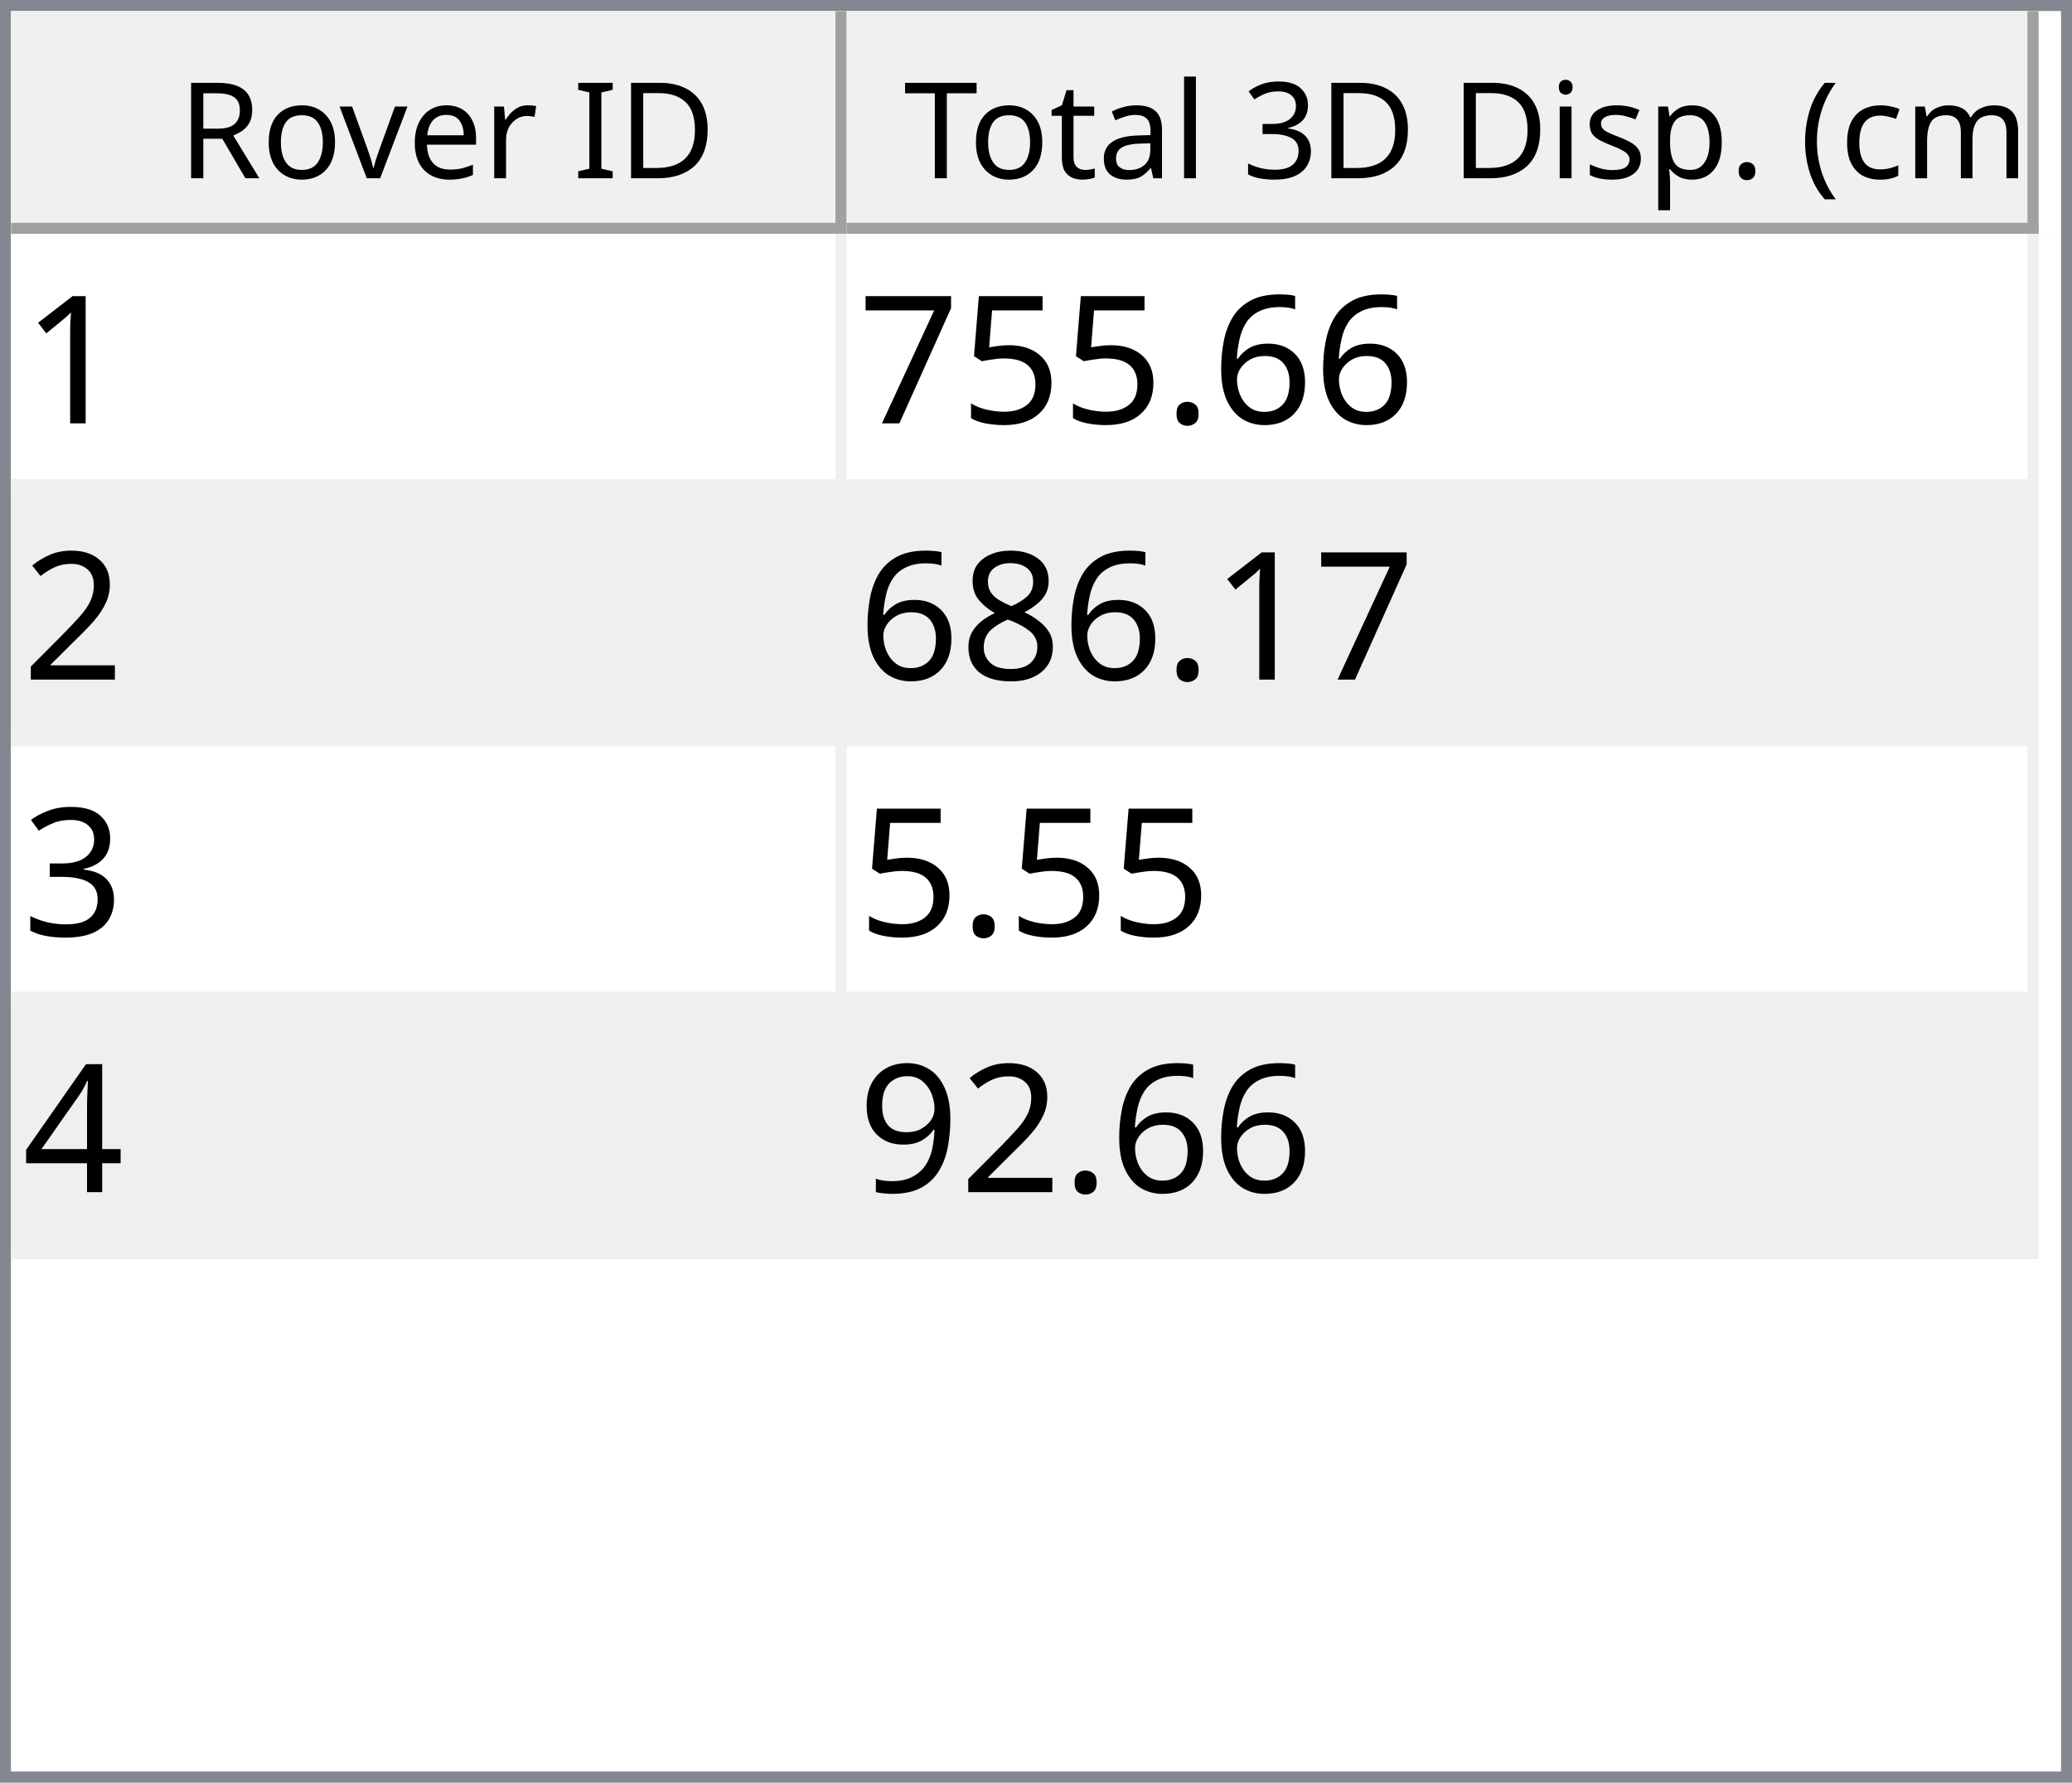
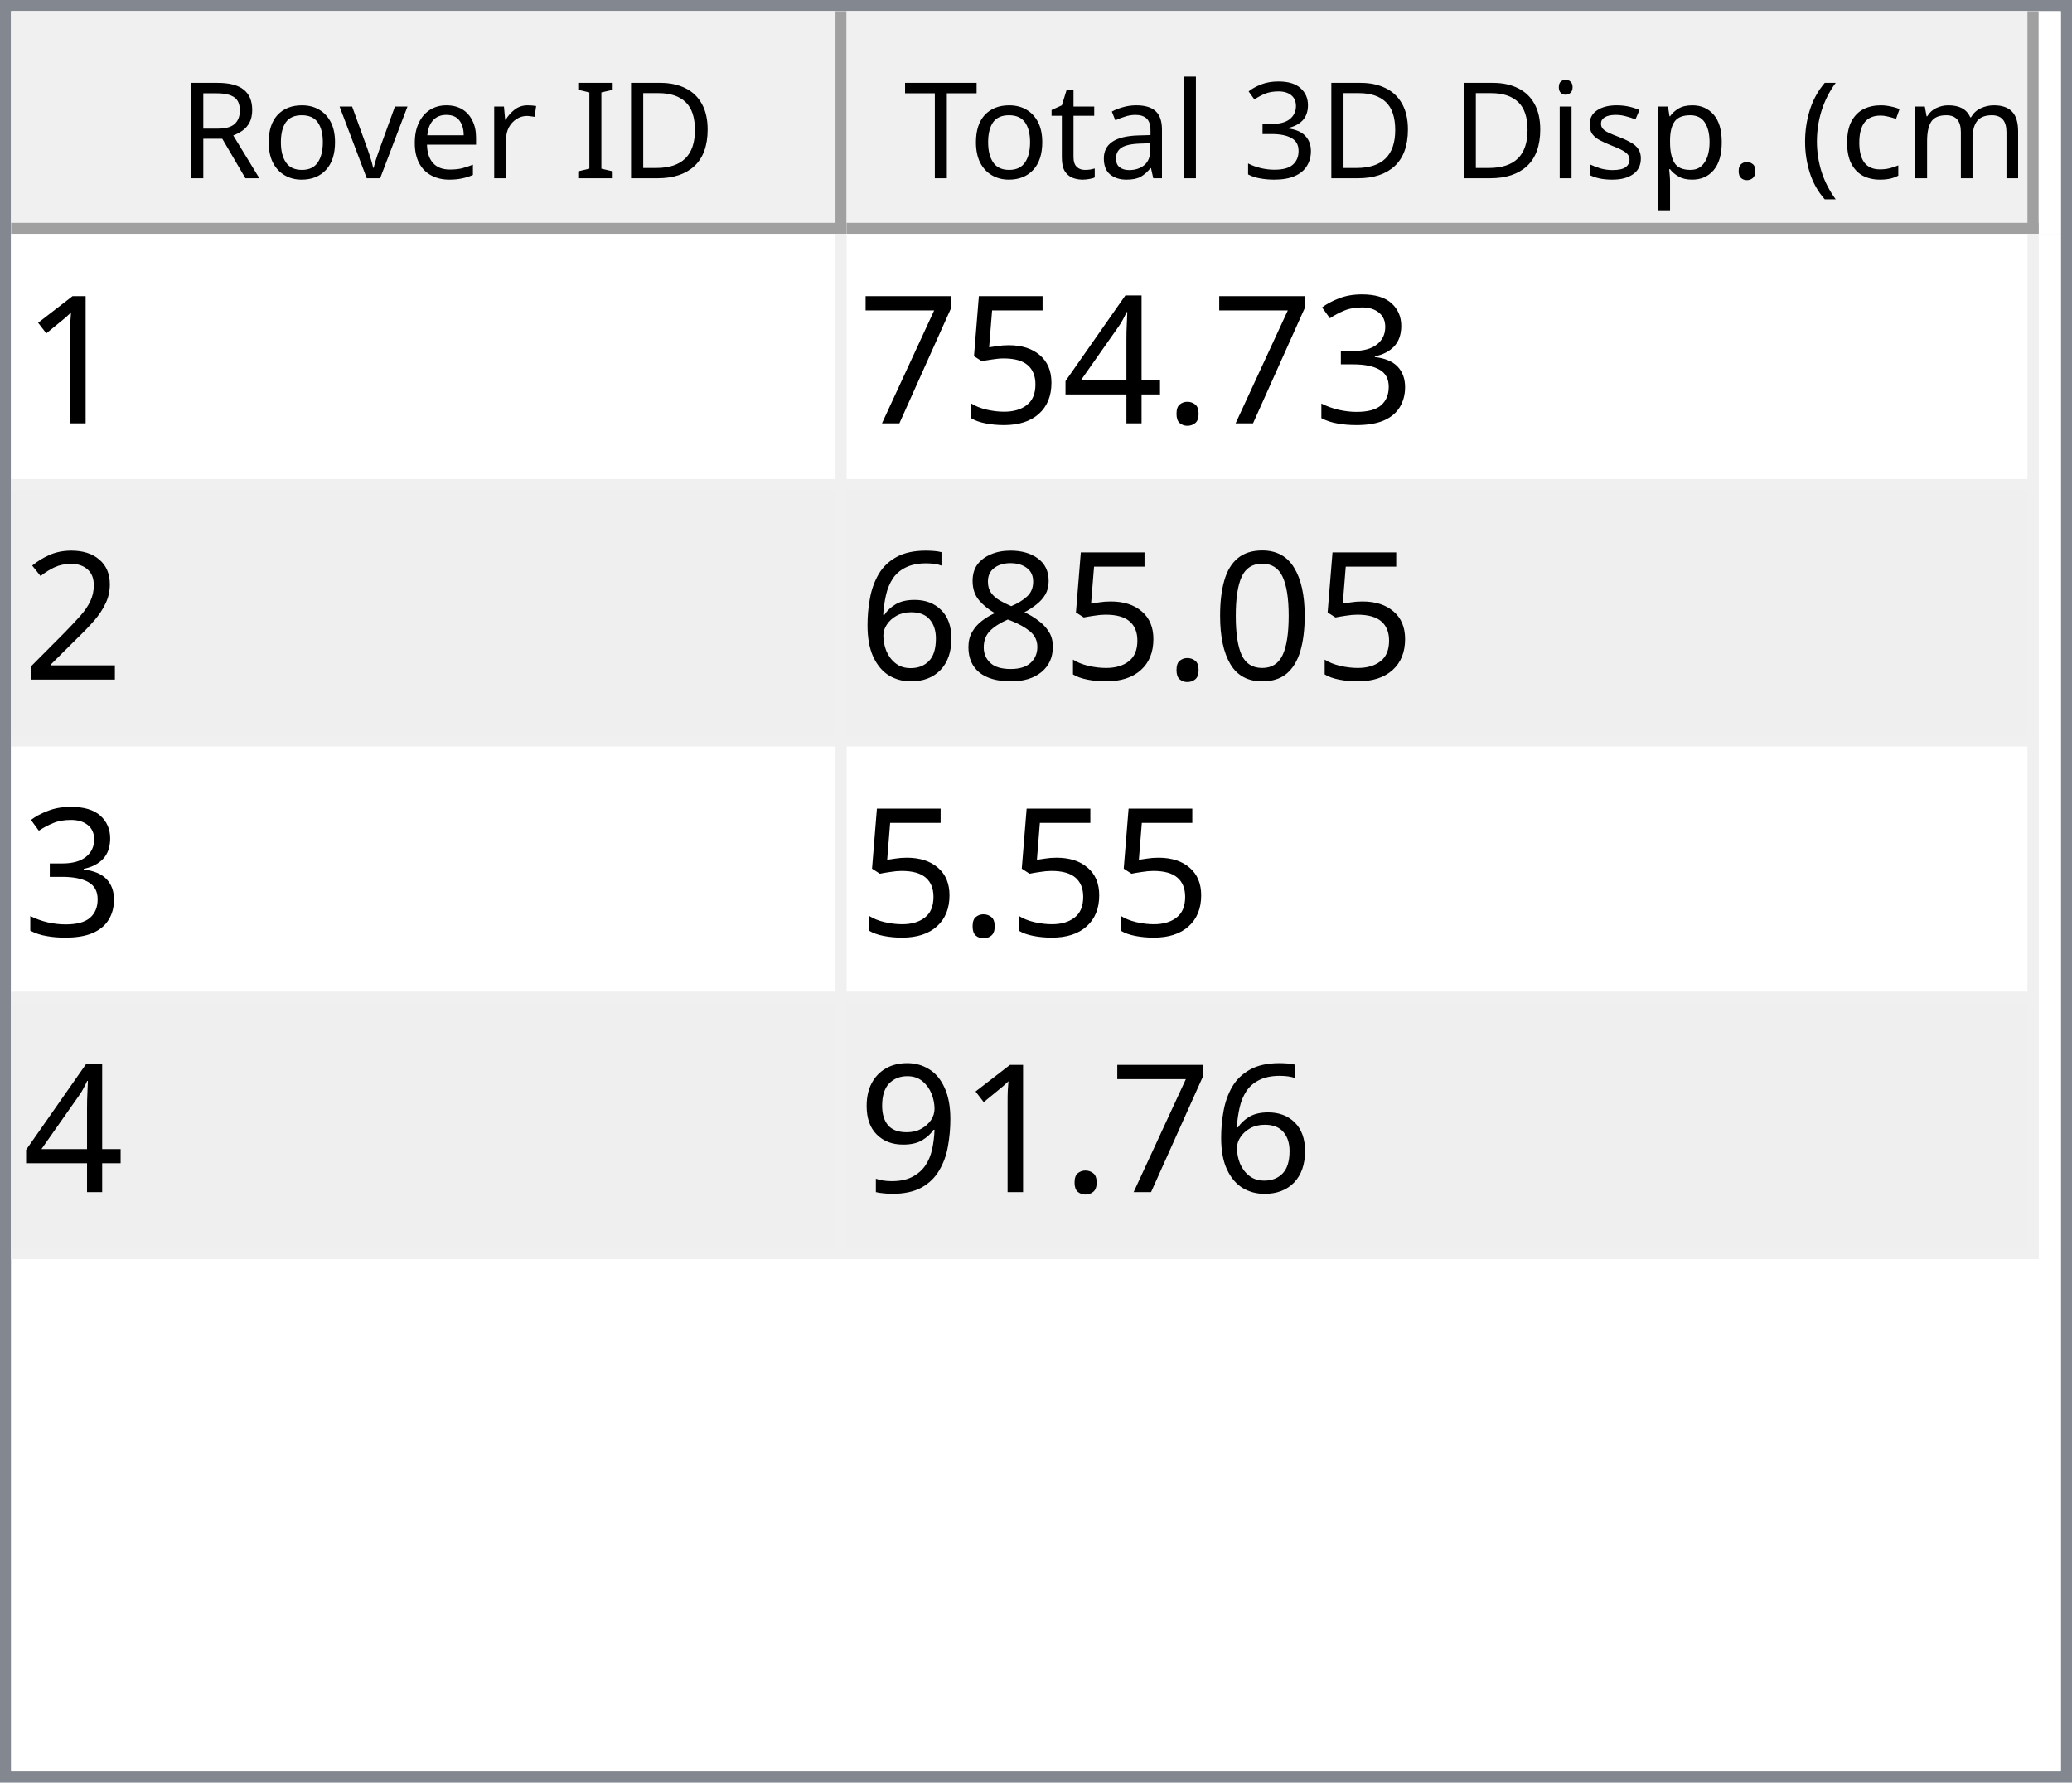
<svg xmlns="http://www.w3.org/2000/svg" style="fill-opacity:1; color-rendering:auto; color-interpolation:auto; text-rendering:auto; stroke:black; stroke-linecap:square; stroke-miterlimit:10; shape-rendering:auto; stroke-opacity:1; fill:black; stroke-dasharray:none; font-weight:normal; stroke-width:1; font-family:'Dialog'; font-style:normal; stroke-linejoin:miter; font-size:12px; stroke-dashoffset:0; image-rendering:auto;" width="186" height="160">
  <defs id="genericDefs" />
  <g>
    <defs id="defs1">
      <clipPath clipPathUnits="userSpaceOnUse" id="clipPath1">
        <path d="M0 0 L186 0 L186 160 L0 160 L0 0 Z" />
      </clipPath>
      <clipPath clipPathUnits="userSpaceOnUse" id="clipPath2">
        <path d="M0 0 L0 160 L186 160 L186 0 Z" />
      </clipPath>
      <clipPath clipPathUnits="userSpaceOnUse" id="clipPath3">
        <path d="M0 0 L0 20 L184 20 L184 0 Z" />
      </clipPath>
      <clipPath clipPathUnits="userSpaceOnUse" id="clipPath4">
        <path d="M0 0 L0 20 L75 20 L75 0 Z" />
      </clipPath>
      <clipPath clipPathUnits="userSpaceOnUse" id="clipPath5">
        <path d="M1 1 L1 19 L74 19 L74 1 Z" />
      </clipPath>
      <clipPath clipPathUnits="userSpaceOnUse" id="clipPath6">
        <path d="M0 0 L0 18 L73 18 L73 0 Z" />
      </clipPath>
      <clipPath clipPathUnits="userSpaceOnUse" id="clipPath7">
        <path d="M-0.5 -0.5 L-0.5 19.5 L74.5 19.5 L74.5 -0.5 Z" />
      </clipPath>
      <clipPath clipPathUnits="userSpaceOnUse" id="clipPath8">
        <path d="M0 0 L0 20 L107 20 L107 0 Z" />
      </clipPath>
      <clipPath clipPathUnits="userSpaceOnUse" id="clipPath9">
        <path d="M1 1 L1 19 L106 19 L106 1 Z" />
      </clipPath>
      <clipPath clipPathUnits="userSpaceOnUse" id="clipPath10">
        <path d="M0 0 L0 18 L105 18 L105 0 Z" />
      </clipPath>
      <clipPath clipPathUnits="userSpaceOnUse" id="clipPath11">
        <path d="M-0.5 -0.5 L-0.5 19.5 L106.5 19.5 L106.5 -0.5 Z" />
      </clipPath>
      <clipPath clipPathUnits="userSpaceOnUse" id="clipPath12">
        <path d="M0 0 L0 138 L184 138 L184 0 Z" />
      </clipPath>
      <clipPath clipPathUnits="userSpaceOnUse" id="clipPath13">
        <path d="M0 0 L0 92 L182 92 L182 0 Z" />
      </clipPath>
      <clipPath clipPathUnits="userSpaceOnUse" id="clipPath14">
        <path d="M-0.5 -0.5 L-0.5 91.5 L181.5 91.5 L181.5 -0.5 Z" />
      </clipPath>
      <clipPath clipPathUnits="userSpaceOnUse" id="clipPath15">
        <path d="M0 0 L0 22 L74 22 L74 0 Z" />
      </clipPath>
      <clipPath clipPathUnits="userSpaceOnUse" id="clipPath16">
        <path d="M0 0 L0 22 L106 22 L106 0 Z" />
      </clipPath>
      <font horiz-adv-x="64.551" id="font1">
        <font-face ascent="107.91" descent="25.098" units-per-em="100" style="font-style:normal; font-family:Segoe UI; font-weight:normal;" />
        <missing-glyph horiz-adv-x="64.551" d="M8.109 0 L8.109 68.266 L56.453 68.266 L56.453 0 L8.109 0 ZM15.328 7.234 L49.219 7.234 L49.219 61.031 L15.328 61.031 L15.328 7.234 Z" />
        <glyph unicode="D" horiz-adv-x="70.117" d="M9.188 0 L9.188 70.016 L28.516 70.016 Q65.531 70.016 65.531 35.891 Q65.531 19.672 55.25 9.836 Q44.969 0 27.734 0 L9.188 0 ZM17.391 62.594 L17.391 7.422 L27.828 7.422 Q41.609 7.422 49.273 14.797 Q56.938 22.172 56.938 35.688 Q56.938 62.594 28.328 62.594 L17.391 62.594 Z" />
        <glyph unicode="I" horiz-adv-x="26.611" d="M17.391 0 L9.188 0 L9.188 70.016 L17.391 70.016 L17.391 0 Z" />
        <glyph unicode=" " horiz-adv-x="27.393" d="" />
        <glyph unicode="r" horiz-adv-x="34.766" d="M34.188 41.891 Q32.078 43.5 28.125 43.5 Q23 43.5 19.555 38.672 Q16.109 33.844 16.109 25.484 L16.109 0 L8.109 0 L8.109 50 L16.109 50 L16.109 39.703 L16.312 39.703 Q18.016 44.969 21.531 47.922 Q25.047 50.875 29.391 50.875 Q32.516 50.875 34.188 50.203 L34.188 41.891 Z" />
        <glyph unicode="e" horiz-adv-x="52.295" d="M48.297 23 L12.984 23 Q13.188 14.656 17.484 10.109 Q21.781 5.562 29.297 5.562 Q37.75 5.562 44.828 11.141 L44.828 3.609 Q38.234 -1.172 27.391 -1.172 Q16.797 -1.172 10.742 5.641 Q4.688 12.453 4.688 24.812 Q4.688 36.469 11.305 43.82 Q17.922 51.172 27.734 51.172 Q37.547 51.172 42.922 44.828 Q48.297 38.484 48.297 27.203 L48.297 23 ZM40.094 29.781 Q40.047 36.719 36.75 40.578 Q33.453 44.438 27.594 44.438 Q21.922 44.438 17.969 40.383 Q14.016 36.328 13.094 29.781 L40.094 29.781 Z" />
        <glyph unicode="v" horiz-adv-x="47.9" d="M47.406 50 L27.484 0 L19.625 0 L0.688 50 L9.469 50 L22.172 13.672 Q23.578 9.672 23.922 6.688 L24.125 6.688 Q24.609 10.453 25.688 13.484 L38.969 50 L47.406 50 Z" />
        <glyph unicode="o" horiz-adv-x="58.594" d="M29 -1.172 Q17.922 -1.172 11.305 5.836 Q4.688 12.844 4.688 24.422 Q4.688 37.016 11.57 44.094 Q18.453 51.172 30.172 51.172 Q41.359 51.172 47.633 44.289 Q53.906 37.406 53.906 25.203 Q53.906 13.234 47.141 6.031 Q40.375 -1.172 29 -1.172 ZM29.594 44.438 Q21.875 44.438 17.383 39.188 Q12.891 33.938 12.891 24.703 Q12.891 15.828 17.43 10.695 Q21.969 5.562 29.594 5.562 Q37.359 5.562 41.531 10.594 Q45.703 15.625 45.703 24.906 Q45.703 34.281 41.531 39.359 Q37.359 44.438 29.594 44.438 Z" />
        <glyph unicode="R" horiz-adv-x="59.814" d="M59.375 0 L49.609 0 L37.891 19.625 Q36.281 22.359 34.766 24.289 Q33.25 26.219 31.664 27.438 Q30.078 28.656 28.25 29.219 Q26.422 29.781 24.125 29.781 L17.391 29.781 L17.391 0 L9.188 0 L9.188 70.016 L30.078 70.016 Q34.672 70.016 38.555 68.867 Q42.438 67.719 45.289 65.375 Q48.141 63.031 49.758 59.547 Q51.375 56.062 51.375 51.375 Q51.375 47.703 50.273 44.656 Q49.172 41.609 47.148 39.211 Q45.125 36.812 42.266 35.133 Q39.406 33.453 35.844 32.516 L35.844 32.328 Q37.594 31.547 38.891 30.547 Q40.188 29.547 41.359 28.18 Q42.531 26.812 43.68 25.078 Q44.828 23.344 46.234 21.047 L59.375 0 ZM17.391 62.594 L17.391 37.203 L28.516 37.203 Q31.594 37.203 34.203 38.133 Q36.812 39.062 38.719 40.797 Q40.625 42.531 41.703 45.047 Q42.781 47.562 42.781 50.688 Q42.781 56.297 39.141 59.445 Q35.5 62.594 28.609 62.594 L17.391 62.594 Z" />
        <glyph unicode=")" horiz-adv-x="30.176" d="M8.297 -15.922 L1.172 -15.922 Q16.406 2.344 16.406 26.812 Q16.406 51.469 1.078 70.016 L8.297 70.016 Q23.531 52.156 23.531 26.703 Q23.531 1.375 8.297 -15.922 Z" />
        <glyph unicode="m" horiz-adv-x="86.133" d="M79.109 0 L71.094 0 L71.094 28.719 Q71.094 37.016 68.531 40.727 Q65.969 44.438 59.906 44.438 Q54.781 44.438 51.195 39.75 Q47.609 35.062 47.609 28.516 L47.609 0 L39.594 0 L39.594 29.688 Q39.594 44.438 28.219 44.438 Q22.953 44.438 19.531 40.016 Q16.109 35.594 16.109 28.516 L16.109 0 L8.109 0 L8.109 50 L16.109 50 L16.109 42.094 L16.312 42.094 Q21.625 51.172 31.844 51.172 Q36.969 51.172 40.773 48.312 Q44.578 45.453 46 40.828 Q51.562 51.172 62.594 51.172 Q79.109 51.172 79.109 30.812 L79.109 0 Z" />
        <glyph unicode="c" horiz-adv-x="46.191" d="M42.188 2.297 Q36.422 -1.172 28.516 -1.172 Q17.828 -1.172 11.258 5.789 Q4.688 12.75 4.688 23.828 Q4.688 36.188 11.766 43.68 Q18.844 51.172 30.672 51.172 Q37.25 51.172 42.281 48.734 L42.281 40.531 Q36.719 44.438 30.375 44.438 Q22.703 44.438 17.797 38.945 Q12.891 33.453 12.891 24.516 Q12.891 15.719 17.508 10.641 Q22.125 5.562 29.891 5.562 Q36.422 5.562 42.188 9.906 L42.188 2.297 Z" />
        <glyph unicode="(" horiz-adv-x="30.176" d="M29.109 -15.922 L21.969 -15.922 Q6.844 1.375 6.844 26.703 Q6.844 52.156 21.969 70.016 L29.203 70.016 Q13.875 51.469 13.875 26.812 Q13.875 2.344 29.109 -15.922 Z" />
        <glyph unicode="." horiz-adv-x="21.68" d="M10.891 -1.078 Q8.641 -1.078 7.055 0.539 Q5.469 2.156 5.469 4.391 Q5.469 6.641 7.055 8.273 Q8.641 9.906 10.891 9.906 Q13.188 9.906 14.797 8.273 Q16.406 6.641 16.406 4.391 Q16.406 2.156 14.797 0.539 Q13.188 -1.078 10.891 -1.078 Z" />
        <glyph unicode="p" horiz-adv-x="58.789" d="M16.312 7.234 L16.109 7.234 L16.109 -23 L8.109 -23 L8.109 50 L16.109 50 L16.109 41.219 L16.312 41.219 Q22.219 51.172 33.594 51.172 Q43.266 51.172 48.688 44.461 Q54.109 37.75 54.109 26.469 Q54.109 13.922 48 6.375 Q41.891 -1.172 31.297 -1.172 Q21.578 -1.172 16.312 7.234 ZM16.109 27.391 L16.109 20.406 Q16.109 14.203 20.141 9.883 Q24.172 5.562 30.375 5.562 Q37.641 5.562 41.773 11.133 Q45.906 16.703 45.906 26.609 Q45.906 34.969 42.047 39.703 Q38.188 44.438 31.594 44.438 Q24.609 44.438 20.359 39.578 Q16.109 34.719 16.109 27.391 Z" />
        <glyph unicode="s" horiz-adv-x="42.432" d="M5.078 1.812 L5.078 10.406 Q11.625 5.562 19.484 5.562 Q30.031 5.562 30.031 12.594 Q30.031 14.594 29.125 15.992 Q28.219 17.391 26.68 18.461 Q25.141 19.531 23.07 20.383 Q21 21.234 18.609 22.172 Q15.281 23.484 12.766 24.828 Q10.25 26.172 8.57 27.859 Q6.891 29.547 6.031 31.695 Q5.172 33.844 5.172 36.719 Q5.172 40.234 6.789 42.945 Q8.406 45.656 11.086 47.484 Q13.766 49.312 17.211 50.242 Q20.656 51.172 24.312 51.172 Q30.812 51.172 35.938 48.922 L35.938 40.828 Q30.422 44.438 23.25 44.438 Q21 44.438 19.195 43.922 Q17.391 43.406 16.094 42.477 Q14.797 41.547 14.086 40.258 Q13.375 38.969 13.375 37.406 Q13.375 35.453 14.086 34.133 Q14.797 32.812 16.164 31.789 Q17.531 30.766 19.484 29.938 Q21.438 29.109 23.922 28.125 Q27.25 26.859 29.883 25.516 Q32.516 24.172 34.375 22.484 Q36.234 20.797 37.234 18.602 Q38.234 16.406 38.234 13.375 Q38.234 9.672 36.602 6.938 Q34.969 4.203 32.234 2.398 Q29.5 0.594 25.93 -0.289 Q22.359 -1.172 18.453 -1.172 Q10.75 -1.172 5.078 1.812 Z" />
        <glyph unicode="i" horiz-adv-x="24.219" d="M12.203 62.703 Q10.062 62.703 8.547 64.164 Q7.031 65.625 7.031 67.875 Q7.031 70.125 8.547 71.609 Q10.062 73.094 12.203 73.094 Q14.406 73.094 15.945 71.609 Q17.484 70.125 17.484 67.875 Q17.484 65.719 15.945 64.211 Q14.406 62.703 12.203 62.703 ZM16.109 0 L8.109 0 L8.109 50 L16.109 50 L16.109 0 Z" />
        <glyph unicode="3" horiz-adv-x="53.906" d="M46.531 19.828 Q46.531 15.094 44.75 11.211 Q42.969 7.328 39.719 4.57 Q36.469 1.812 31.93 0.297 Q27.391 -1.219 21.922 -1.219 Q11.922 -1.219 6 2.594 L6 11.188 Q13.094 5.609 22.219 5.609 Q25.875 5.609 28.828 6.539 Q31.781 7.469 33.906 9.227 Q36.031 10.984 37.18 13.477 Q38.328 15.969 38.328 19.094 Q38.328 32.812 18.797 32.812 L12.984 32.812 L12.984 39.594 L18.5 39.594 Q35.797 39.594 35.797 52.484 Q35.797 64.406 22.609 64.406 Q15.188 64.406 8.688 59.422 L8.688 67.188 Q15.375 71.188 24.609 71.188 Q29 71.188 32.57 69.969 Q36.141 68.75 38.68 66.555 Q41.219 64.359 42.609 61.281 Q44 58.203 44 54.5 Q44 40.672 30.031 36.719 L30.031 36.531 Q33.594 36.141 36.625 34.797 Q39.656 33.453 41.852 31.305 Q44.047 29.156 45.289 26.25 Q46.531 23.344 46.531 19.828 Z" />
        <glyph unicode="l" horiz-adv-x="24.219" d="M16.109 0 L8.109 0 L8.109 74.031 L16.109 74.031 L16.109 0 Z" />
        <glyph unicode="a" horiz-adv-x="50.879" d="M43.891 0 L35.891 0 L35.891 7.812 L35.688 7.812 Q30.469 -1.172 20.312 -1.172 Q12.844 -1.172 8.617 2.781 Q4.391 6.734 4.391 13.281 Q4.391 27.297 20.906 29.594 L35.891 31.688 Q35.891 44.438 25.594 44.438 Q16.547 44.438 9.281 38.281 L9.281 46.484 Q16.656 51.172 26.266 51.172 Q43.891 51.172 43.891 32.516 L43.891 0 ZM35.891 25.297 L23.828 23.641 Q18.266 22.859 15.43 20.875 Q12.594 18.891 12.594 13.875 Q12.594 10.203 15.211 7.883 Q17.828 5.562 22.172 5.562 Q28.125 5.562 32.008 9.742 Q35.891 13.922 35.891 20.312 L35.891 25.297 Z" />
        <glyph unicode="t" horiz-adv-x="33.887" d="M31.297 0.484 Q28.469 -1.078 23.828 -1.078 Q10.688 -1.078 10.688 13.578 L10.688 43.172 L2.094 43.172 L2.094 50 L10.688 50 L10.688 62.203 L18.703 64.797 L18.703 50 L31.297 50 L31.297 43.172 L18.703 43.172 L18.703 14.984 Q18.703 9.969 20.414 7.82 Q22.125 5.672 26.078 5.672 Q29.109 5.672 31.297 7.328 L31.297 0.484 Z" />
        <glyph unicode="T" horiz-adv-x="52.393" d="M50.594 62.594 L30.375 62.594 L30.375 0 L22.172 0 L22.172 62.594 L2 62.594 L2 70.016 L50.594 70.016 L50.594 62.594 Z" />
      </font>
      <font horiz-adv-x="75.0" id="font2">
        <font-face ascent="100.537" descent="21.973" units-per-em="100" style="font-style:normal; font-family:sans-serif; font-weight:normal;" />
        <missing-glyph horiz-adv-x="75.0" d="M12.5 0 L12.5 62.5 L62.5 62.5 L62.5 0 L12.5 0 ZM14.062 1.562 L60.938 1.562 L60.938 60.938 L14.062 60.938 L14.062 1.562 Z" />
        <glyph unicode="1" horiz-adv-x="55.615" d="M37.25 0 L28.469 0 L28.469 56 Q25.297 52.984 20.141 49.953 Q14.984 46.922 10.891 45.406 L10.891 53.906 Q18.266 57.375 23.781 62.305 Q29.297 67.234 31.594 71.875 L37.25 71.875 L37.25 0 Z" />
-         <glyph unicode="6" horiz-adv-x="55.615" d="M49.75 54.047 L41.016 53.375 Q39.844 58.547 37.703 60.891 Q34.125 64.656 28.906 64.656 Q24.703 64.656 21.531 62.312 Q17.391 59.281 14.992 53.469 Q12.594 47.656 12.5 36.922 Q15.672 41.75 20.266 44.094 Q24.859 46.438 29.891 46.438 Q38.672 46.438 44.852 39.969 Q51.031 33.5 51.031 23.25 Q51.031 16.5 48.125 10.719 Q45.219 4.938 40.141 1.859 Q35.062 -1.219 28.609 -1.219 Q17.625 -1.219 10.695 6.859 Q3.766 14.938 3.766 33.5 Q3.766 54.25 11.422 63.672 Q18.109 71.875 29.438 71.875 Q37.891 71.875 43.289 67.141 Q48.688 62.406 49.75 54.047 ZM13.875 23.188 Q13.875 18.656 15.797 14.508 Q17.719 10.359 21.188 8.18 Q24.656 6 28.469 6 Q34.031 6 38.039 10.492 Q42.047 14.984 42.047 22.703 Q42.047 30.125 38.086 34.398 Q34.125 38.672 28.125 38.672 Q22.172 38.672 18.023 34.398 Q13.875 30.125 13.875 23.188 Z" />
+         <glyph unicode="3" horiz-adv-x="55.615" d="M4.203 18.891 L12.984 20.062 Q14.5 12.594 18.141 9.297 Q21.781 6 27 6 Q33.203 6 37.477 10.297 Q41.75 14.594 41.75 20.953 Q41.75 27 37.797 30.93 Q33.844 34.859 27.734 34.859 Q25.25 34.859 21.531 33.891 L22.516 41.609 Q23.391 41.5 23.922 41.5 Q29.547 41.5 34.039 44.43 Q38.531 47.359 38.531 53.469 Q38.531 58.297 35.258 61.477 Q31.984 64.656 26.812 64.656 Q21.688 64.656 18.266 61.43 Q14.844 58.203 13.875 51.766 L5.078 53.328 Q6.688 62.156 12.398 67.016 Q18.109 71.875 26.609 71.875 Q32.469 71.875 37.398 69.359 Q42.328 66.844 44.945 62.5 Q47.562 58.156 47.562 53.266 Q47.562 48.641 45.07 44.828 Q42.578 41.016 37.703 38.766 Q44.047 37.312 47.562 32.695 Q51.078 28.078 51.078 21.141 Q51.078 11.766 44.242 5.25 Q37.406 -1.266 26.953 -1.266 Q17.531 -1.266 11.305 4.352 Q5.078 9.969 4.203 18.891 Z" />
        <glyph unicode="." horiz-adv-x="27.783" d="M9.078 0 L9.078 10.016 L19.094 10.016 L19.094 0 L9.078 0 Z" />
+         <glyph unicode="4" horiz-adv-x="55.615" d="M32.328 0 L32.328 17.141 L1.266 17.141 L1.266 25.203 L33.938 71.578 L41.109 71.578 L41.109 25.203 L50.781 25.203 L50.781 17.141 L41.109 17.141 L41.109 0 L32.328 0 ZM32.328 25.203 L32.328 57.469 L9.906 25.203 L32.328 25.203 Z" />
        <glyph unicode="5" horiz-adv-x="55.615" d="M4.156 18.75 L13.375 19.531 Q14.406 12.797 18.141 9.398 Q21.875 6 27.156 6 Q33.5 6 37.891 10.789 Q42.281 15.578 42.281 23.484 Q42.281 31 38.062 35.352 Q33.844 39.703 27 39.703 Q22.75 39.703 19.336 37.773 Q15.922 35.844 13.969 32.766 L5.719 33.844 L12.641 70.609 L48.25 70.609 L48.25 62.203 L19.672 62.203 L15.828 42.969 Q22.266 47.469 29.344 47.469 Q38.719 47.469 45.164 40.969 Q51.609 34.469 51.609 24.266 Q51.609 14.547 45.953 7.469 Q39.062 -1.219 27.156 -1.219 Q17.391 -1.219 11.211 4.25 Q5.031 9.719 4.156 18.75 Z" />
        <glyph unicode="7" horiz-adv-x="55.615" d="M4.734 62.203 L4.734 70.656 L51.078 70.656 L51.078 63.812 Q44.234 56.547 37.523 44.484 Q30.812 32.422 27.156 19.672 Q24.516 10.688 23.781 0 L14.75 0 Q14.891 8.453 18.062 20.414 Q21.234 32.375 27.172 43.484 Q33.109 54.594 39.797 62.203 L4.734 62.203 Z" />
        <glyph unicode="2" horiz-adv-x="55.615" d="M50.344 8.453 L50.344 0 L3.031 0 Q2.938 3.172 4.047 6.109 Q5.859 10.938 9.836 15.625 Q13.812 20.312 21.344 26.469 Q33.016 36.031 37.117 41.625 Q41.219 47.219 41.219 52.203 Q41.219 57.422 37.477 61.008 Q33.734 64.594 27.734 64.594 Q21.391 64.594 17.578 60.789 Q13.766 56.984 13.719 50.25 L4.688 51.172 Q5.609 61.281 11.664 66.578 Q17.719 71.875 27.938 71.875 Q38.234 71.875 44.242 66.164 Q50.25 60.453 50.25 52 Q50.25 47.703 48.492 43.555 Q46.734 39.406 42.656 34.812 Q38.578 30.219 29.109 22.219 Q21.188 15.578 18.945 13.211 Q16.703 10.844 15.234 8.453 L50.344 8.453 Z" />
+         <glyph unicode="0" horiz-adv-x="55.615" d="M4.156 35.297 Q4.156 48 6.766 55.742 Q9.375 63.484 14.523 67.68 Q19.672 71.875 27.484 71.875 Q33.25 71.875 37.594 69.555 Q41.938 67.234 44.773 62.867 Q47.609 58.5 49.219 52.227 Q50.828 45.953 50.828 35.297 Q50.828 22.703 48.242 14.969 Q45.656 7.234 40.508 3.008 Q35.359 -1.219 27.484 -1.219 Q17.141 -1.219 11.234 6.203 Q4.156 15.141 4.156 35.297 ZM13.188 35.297 Q13.188 17.672 17.312 11.836 Q21.438 6 27.484 6 Q33.547 6 37.672 11.859 Q41.797 17.719 41.797 35.297 Q41.797 52.984 37.672 58.789 Q33.547 64.594 27.391 64.594 Q21.344 64.594 17.719 59.469 Q13.188 52.938 13.188 35.297 Z" />
        <glyph unicode="8" horiz-adv-x="55.615" d="M17.672 38.812 Q12.203 40.828 9.57 44.539 Q6.938 48.25 6.938 53.422 Q6.938 61.234 12.555 66.555 Q18.172 71.875 27.484 71.875 Q36.859 71.875 42.578 66.43 Q48.297 60.984 48.297 53.172 Q48.297 48.188 45.68 44.508 Q43.062 40.828 37.75 38.812 Q44.344 36.672 47.781 31.883 Q51.219 27.094 51.219 20.453 Q51.219 11.281 44.727 5.031 Q38.234 -1.219 27.641 -1.219 Q17.047 -1.219 10.547 5.055 Q4.047 11.328 4.047 20.703 Q4.047 27.688 7.594 32.398 Q11.141 37.109 17.672 38.812 ZM15.922 53.719 Q15.922 48.641 19.195 45.414 Q22.469 42.188 27.688 42.188 Q32.766 42.188 36.016 45.383 Q39.266 48.578 39.266 53.219 Q39.266 58.062 35.914 61.359 Q32.562 64.656 27.594 64.656 Q22.562 64.656 19.242 61.43 Q15.922 58.203 15.922 53.719 ZM13.094 20.656 Q13.094 16.891 14.875 13.375 Q16.656 9.859 20.172 7.93 Q23.688 6 27.734 6 Q34.031 6 38.133 10.055 Q42.234 14.109 42.234 20.359 Q42.234 26.703 38.016 30.859 Q33.797 35.016 27.438 35.016 Q21.234 35.016 17.164 30.914 Q13.094 26.812 13.094 20.656 Z" />
-         <glyph unicode="3" horiz-adv-x="55.615" d="M4.203 18.891 L12.984 20.062 Q14.5 12.594 18.141 9.297 Q21.781 6 27 6 Q33.203 6 37.477 10.297 Q41.75 14.594 41.75 20.953 Q41.75 27 37.797 30.93 Q33.844 34.859 27.734 34.859 Q25.25 34.859 21.531 33.891 L22.516 41.609 Q23.391 41.5 23.922 41.5 Q29.547 41.5 34.039 44.43 Q38.531 47.359 38.531 53.469 Q38.531 58.297 35.258 61.477 Q31.984 64.656 26.812 64.656 Q21.688 64.656 18.266 61.43 Q14.844 58.203 13.875 51.766 L5.078 53.328 Q6.688 62.156 12.398 67.016 Q18.109 71.875 26.609 71.875 Q32.469 71.875 37.398 69.359 Q42.328 66.844 44.945 62.5 Q47.562 58.156 47.562 53.266 Q47.562 48.641 45.07 44.828 Q42.578 41.016 37.703 38.766 Q44.047 37.312 47.562 32.695 Q51.078 28.078 51.078 21.141 Q51.078 11.766 44.242 5.25 Q37.406 -1.266 26.953 -1.266 Q17.531 -1.266 11.305 4.352 Q5.078 9.969 4.203 18.891 Z" />
-         <glyph unicode="4" horiz-adv-x="55.615" d="M32.328 0 L32.328 17.141 L1.266 17.141 L1.266 25.203 L33.938 71.578 L41.109 71.578 L41.109 25.203 L50.781 25.203 L50.781 17.141 L41.109 17.141 L41.109 0 L32.328 0 ZM32.328 25.203 L32.328 57.469 L9.906 25.203 L32.328 25.203 Z" />
+         <glyph unicode="6" horiz-adv-x="55.615" d="M49.75 54.047 L41.016 53.375 Q39.844 58.547 37.703 60.891 Q34.125 64.656 28.906 64.656 Q24.703 64.656 21.531 62.312 Q17.391 59.281 14.992 53.469 Q12.594 47.656 12.5 36.922 Q15.672 41.75 20.266 44.094 Q24.859 46.438 29.891 46.438 Q38.672 46.438 44.852 39.969 Q51.031 33.5 51.031 23.25 Q51.031 16.5 48.125 10.719 Q45.219 4.938 40.141 1.859 Q35.062 -1.219 28.609 -1.219 Q17.625 -1.219 10.695 6.859 Q3.766 14.938 3.766 33.5 Q3.766 54.25 11.422 63.672 Q18.109 71.875 29.438 71.875 Q37.891 71.875 43.289 67.141 Q48.688 62.406 49.75 54.047 ZM13.875 23.188 Q13.875 18.656 15.797 14.508 Q17.719 10.359 21.188 8.18 Q24.656 6 28.469 6 Q34.031 6 38.039 10.492 Q42.047 14.984 42.047 22.703 Q42.047 30.125 38.086 34.398 Q34.125 38.672 28.125 38.672 Q22.172 38.672 18.023 34.398 Q13.875 30.125 13.875 23.188 Z" />
        <glyph unicode="9" horiz-adv-x="55.615" d="M5.469 16.547 L13.922 17.328 Q14.984 11.375 18.016 8.688 Q21.047 6 25.781 6 Q29.828 6 32.883 7.859 Q35.938 9.719 37.891 12.82 Q39.844 15.922 41.164 21.195 Q42.484 26.469 42.484 31.938 Q42.484 32.516 42.438 33.688 Q39.797 29.5 35.234 26.883 Q30.672 24.266 25.344 24.266 Q16.453 24.266 10.305 30.711 Q4.156 37.156 4.156 47.703 Q4.156 58.594 10.578 65.234 Q17 71.875 26.656 71.875 Q33.641 71.875 39.43 68.117 Q45.219 64.359 48.219 57.398 Q51.219 50.438 51.219 37.25 Q51.219 23.531 48.242 15.406 Q45.266 7.281 39.383 3.031 Q33.5 -1.219 25.594 -1.219 Q17.188 -1.219 11.867 3.445 Q6.547 8.109 5.469 16.547 ZM41.453 48.141 Q41.453 55.719 37.43 60.156 Q33.406 64.594 27.734 64.594 Q21.875 64.594 17.531 59.812 Q13.188 55.031 13.188 47.406 Q13.188 40.578 17.312 36.305 Q21.438 32.031 27.484 32.031 Q33.594 32.031 37.523 36.305 Q41.453 40.578 41.453 48.141 Z" />
      </font>
    </defs>
    <g style="fill:white; stroke:white;">
      <rect x="0" y="0" width="186" style="clip-path:url(#clipPath1); stroke:none;" height="160" />
    </g>
    <g style="fill:white; text-rendering:optimizeSpeed; color-rendering:optimizeSpeed; image-rendering:optimizeSpeed; shape-rendering:crispEdges; stroke:white; color-interpolation:sRGB;">
      <rect x="0" width="186" height="160" y="0" style="stroke:none;" />
      <path style="stroke:none;" d="M0 160 L186 160 L186 0 L0 0 Z" />
    </g>
    <g style="fill:rgb(240,240,240); font-family:'Segoe UI'; stroke:rgb(240,240,240);">
      <rect x="0" y="0" width="186" style="clip-path:url(#clipPath2); stroke:none;" height="160" />
    </g>
    <g style="fill:rgb(130,135,144); font-family:'Segoe UI'; stroke:rgb(130,135,144);">
      <path d="M0 0 L186 0 L186 160 L0 160 L0 0 ZM1 1 L185 1 L185 159 L1 159 L1 1 Z" style="fill-rule:evenodd; clip-path:url(#clipPath2); stroke:none;" />
    </g>
    <g style="fill:white; font-family:'Segoe UI'; stroke:white;" transform="translate(1,1)">
      <rect x="0" y="0" width="184" style="clip-path:url(#clipPath3); stroke:none;" height="20" />
    </g>
    <g style="fill:rgb(240,240,240); font-family:'Segoe UI'; stroke:rgb(240,240,240);" transform="translate(1,1)">
      <rect x="0" y="0" width="75" style="clip-path:url(#clipPath4); stroke:none;" height="20" />
    </g>
    <g style="font-family:'Segoe UI';" transform="translate(2,2)">
      <text x="14" xml:space="preserve" y="14" style="clip-path:url(#clipPath6); stroke:none;">Rover ID</text>
    </g>
    <g style="fill:rgb(160,160,160); font-family:'Segoe UI'; stroke:rgb(160,160,160); stroke-linejoin:bevel;" transform="translate(1.5,1.5)">
      <line x1="74" x2="74" y1="0" style="fill:none; clip-path:url(#clipPath7);" y2="19" />
    </g>
    <g style="fill:rgb(160,160,160); font-family:'Segoe UI'; stroke:rgb(160,160,160); stroke-linejoin:bevel;" transform="matrix(1,0,0,1,1,1) translate(0.5,0.5)">
      <line x1="0" x2="74" y1="19" style="fill:none; clip-path:url(#clipPath7);" y2="19" />
    </g>
    <g style="fill:rgb(240,240,240); font-family:'Segoe UI'; stroke:rgb(240,240,240);" transform="translate(76,1)">
      <rect x="0" y="0" width="107" style="clip-path:url(#clipPath8); stroke:none;" height="20" />
    </g>
    <g style="font-family:'Segoe UI';" transform="translate(77,2)">
      <text x="1" xml:space="preserve" y="14" style="clip-path:url(#clipPath10); stroke:none;"> Total 3D Disp. (cm)</text>
    </g>
    <g style="fill:rgb(160,160,160); font-family:'Segoe UI'; stroke:rgb(160,160,160); stroke-linejoin:bevel;" transform="translate(76.5,1.5)">
      <line x1="106" x2="106" y1="0" style="fill:none; clip-path:url(#clipPath11);" y2="19" />
    </g>
    <g style="fill:rgb(160,160,160); font-family:'Segoe UI'; stroke:rgb(160,160,160); stroke-linejoin:bevel;" transform="matrix(1,0,0,1,76,1) translate(0.5,0.5)">
      <line x1="0" x2="106" y1="19" style="fill:none; clip-path:url(#clipPath11);" y2="19" />
    </g>
    <g style="fill:white; font-family:'Segoe UI'; stroke:white;" transform="translate(1,21)">
      <rect x="0" y="0" width="184" style="clip-path:url(#clipPath12); stroke:none;" height="138" />
    </g>
    <g style="fill:rgb(240,240,240); font-size:16px; font-family:sans-serif; stroke:rgb(240,240,240);" transform="translate(1,21)">
      <rect x="0" y="0" width="182" style="clip-path:url(#clipPath13); stroke:none;" height="92" />
      <line transform="translate(0.5,0.5)" x1="0" x2="181" y1="22" style="clip-path:url(#clipPath14); fill:none; stroke-linejoin:bevel;" y2="22" />
    </g>
    <g transform="matrix(1,0,0,1,1,21) translate(0.5,0.5)" style="fill:rgb(240,240,240); font-size:16px; font-family:sans-serif; stroke:rgb(240,240,240); stroke-linejoin:bevel;">
      <line x1="0" x2="181" y1="45" style="fill:none; clip-path:url(#clipPath14);" y2="45" />
    </g>
    <g transform="matrix(1,0,0,1,1,21) translate(0.5,0.5)" style="fill:rgb(240,240,240); font-size:16px; font-family:sans-serif; stroke:rgb(240,240,240); stroke-linejoin:bevel;">
      <line x1="0" x2="181" y1="68" style="fill:none; clip-path:url(#clipPath14);" y2="68" />
    </g>
    <g transform="matrix(1,0,0,1,1,21) translate(0.5,0.5)" style="fill:rgb(240,240,240); font-size:16px; font-family:sans-serif; stroke:rgb(240,240,240); stroke-linejoin:bevel;">
      <line x1="0" x2="181" y1="91" style="fill:none; clip-path:url(#clipPath14);" y2="91" />
    </g>
    <g transform="matrix(1,0,0,1,1,21) translate(0.5,0.5)" style="fill:rgb(240,240,240); font-size:16px; font-family:sans-serif; stroke:rgb(240,240,240); stroke-linejoin:bevel;">
      <line x1="74" x2="74" y1="0" style="fill:none; clip-path:url(#clipPath14);" y2="91" />
    </g>
    <g transform="matrix(1,0,0,1,1,21) translate(0.5,0.5)" style="fill:rgb(240,240,240); font-size:16px; font-family:sans-serif; stroke:rgb(240,240,240); stroke-linejoin:bevel;">
      <line x1="181" x2="181" y1="0" style="fill:none; clip-path:url(#clipPath14);" y2="91" />
    </g>
    <g style="fill:white; font-size:16px; font-family:sans-serif; stroke:white;" transform="matrix(1,0,0,1,1,21)">
      <rect x="0" y="0" width="74" style="clip-path:url(#clipPath15); stroke:none;" height="22" />
      <text x="1" y="17" style="fill:black; clip-path:url(#clipPath15); stroke:none;" xml:space="preserve">1</text>
    </g>
    <g style="fill:white; font-size:16px; font-family:sans-serif; stroke:white;" transform="matrix(1,0,0,1,1,21) translate(75,0)">
      <rect x="0" y="0" width="106" style="clip-path:url(#clipPath16); stroke:none;" height="22" />
-       <text x="1" y="17" style="fill:black; clip-path:url(#clipPath16); stroke:none;" xml:space="preserve">755.66</text>
+       <text x="1" y="17" style="fill:black; clip-path:url(#clipPath16); stroke:none;" xml:space="preserve">754.73</text>
    </g>
    <g style="fill:rgb(239,239,239); font-size:16px; font-family:sans-serif; stroke:rgb(239,239,239);" transform="matrix(1,0,0,1,1,21) translate(0,23)">
      <rect x="0" y="0" width="74" style="clip-path:url(#clipPath15); stroke:none;" height="22" />
      <text x="1" y="17" style="fill:black; clip-path:url(#clipPath15); stroke:none;" xml:space="preserve">2</text>
    </g>
    <g style="fill:rgb(239,239,239); font-size:16px; font-family:sans-serif; stroke:rgb(239,239,239);" transform="matrix(1,0,0,1,1,21) translate(75,23)">
      <rect x="0" y="0" width="106" style="clip-path:url(#clipPath16); stroke:none;" height="22" />
-       <text x="1" y="17" style="fill:black; clip-path:url(#clipPath16); stroke:none;" xml:space="preserve">686.17</text>
+       <text x="1" y="17" style="fill:black; clip-path:url(#clipPath16); stroke:none;" xml:space="preserve">685.05</text>
    </g>
    <g style="fill:white; font-size:16px; font-family:sans-serif; stroke:white;" transform="matrix(1,0,0,1,1,21) translate(0,46)">
      <rect x="0" y="0" width="74" style="clip-path:url(#clipPath15); stroke:none;" height="22" />
      <text x="1" y="17" style="fill:black; clip-path:url(#clipPath15); stroke:none;" xml:space="preserve">3</text>
    </g>
    <g style="fill:white; font-size:16px; font-family:sans-serif; stroke:white;" transform="matrix(1,0,0,1,1,21) translate(75,46)">
      <rect x="0" y="0" width="106" style="clip-path:url(#clipPath16); stroke:none;" height="22" />
      <text x="1" y="17" style="fill:black; clip-path:url(#clipPath16); stroke:none;" xml:space="preserve">5.55</text>
    </g>
    <g style="fill:rgb(239,239,239); font-size:16px; font-family:sans-serif; stroke:rgb(239,239,239);" transform="matrix(1,0,0,1,1,21) translate(0,69)">
      <rect x="0" y="0" width="74" style="clip-path:url(#clipPath15); stroke:none;" height="22" />
      <text x="1" y="17" style="fill:black; clip-path:url(#clipPath15); stroke:none;" xml:space="preserve">4</text>
    </g>
    <g style="fill:rgb(239,239,239); font-size:16px; font-family:sans-serif; stroke:rgb(239,239,239);" transform="matrix(1,0,0,1,1,21) translate(75,69)">
      <rect x="0" y="0" width="106" style="clip-path:url(#clipPath16); stroke:none;" height="22" />
-       <text x="1" y="17" style="fill:black; clip-path:url(#clipPath16); stroke:none;" xml:space="preserve">92.66</text>
+       <text x="1" y="17" style="fill:black; clip-path:url(#clipPath16); stroke:none;" xml:space="preserve">91.76</text>
    </g>
  </g>
</svg>
